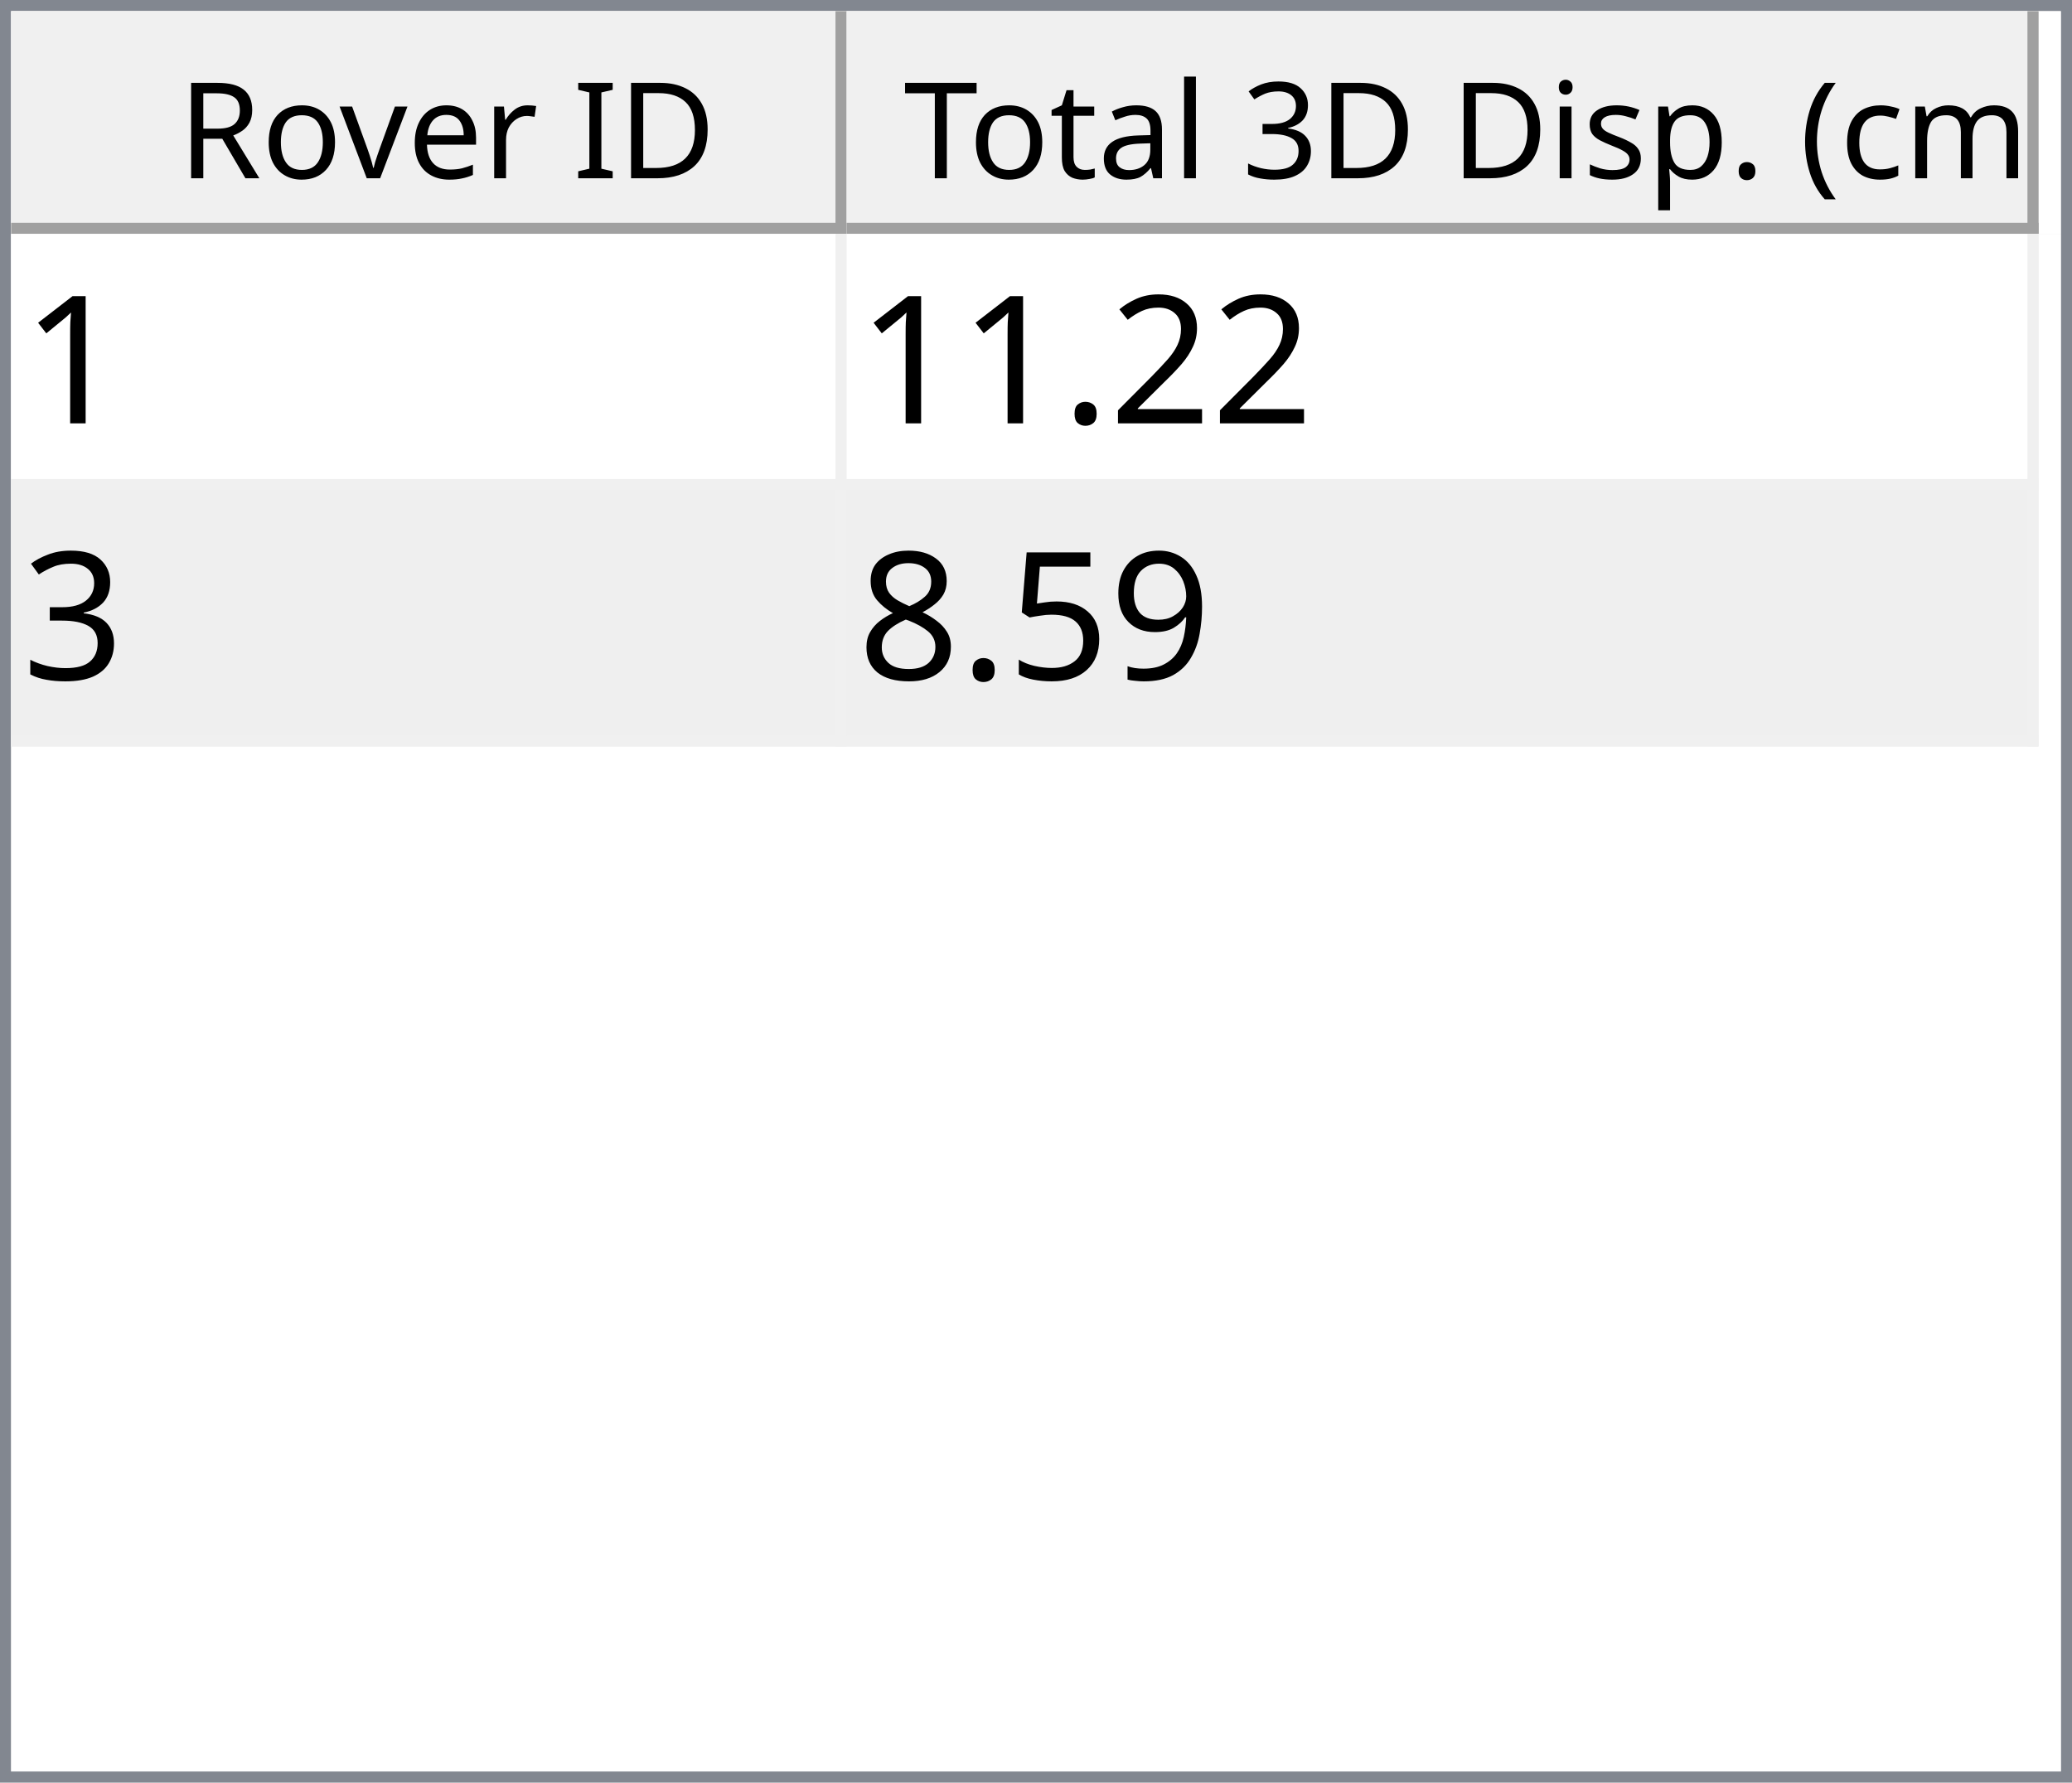
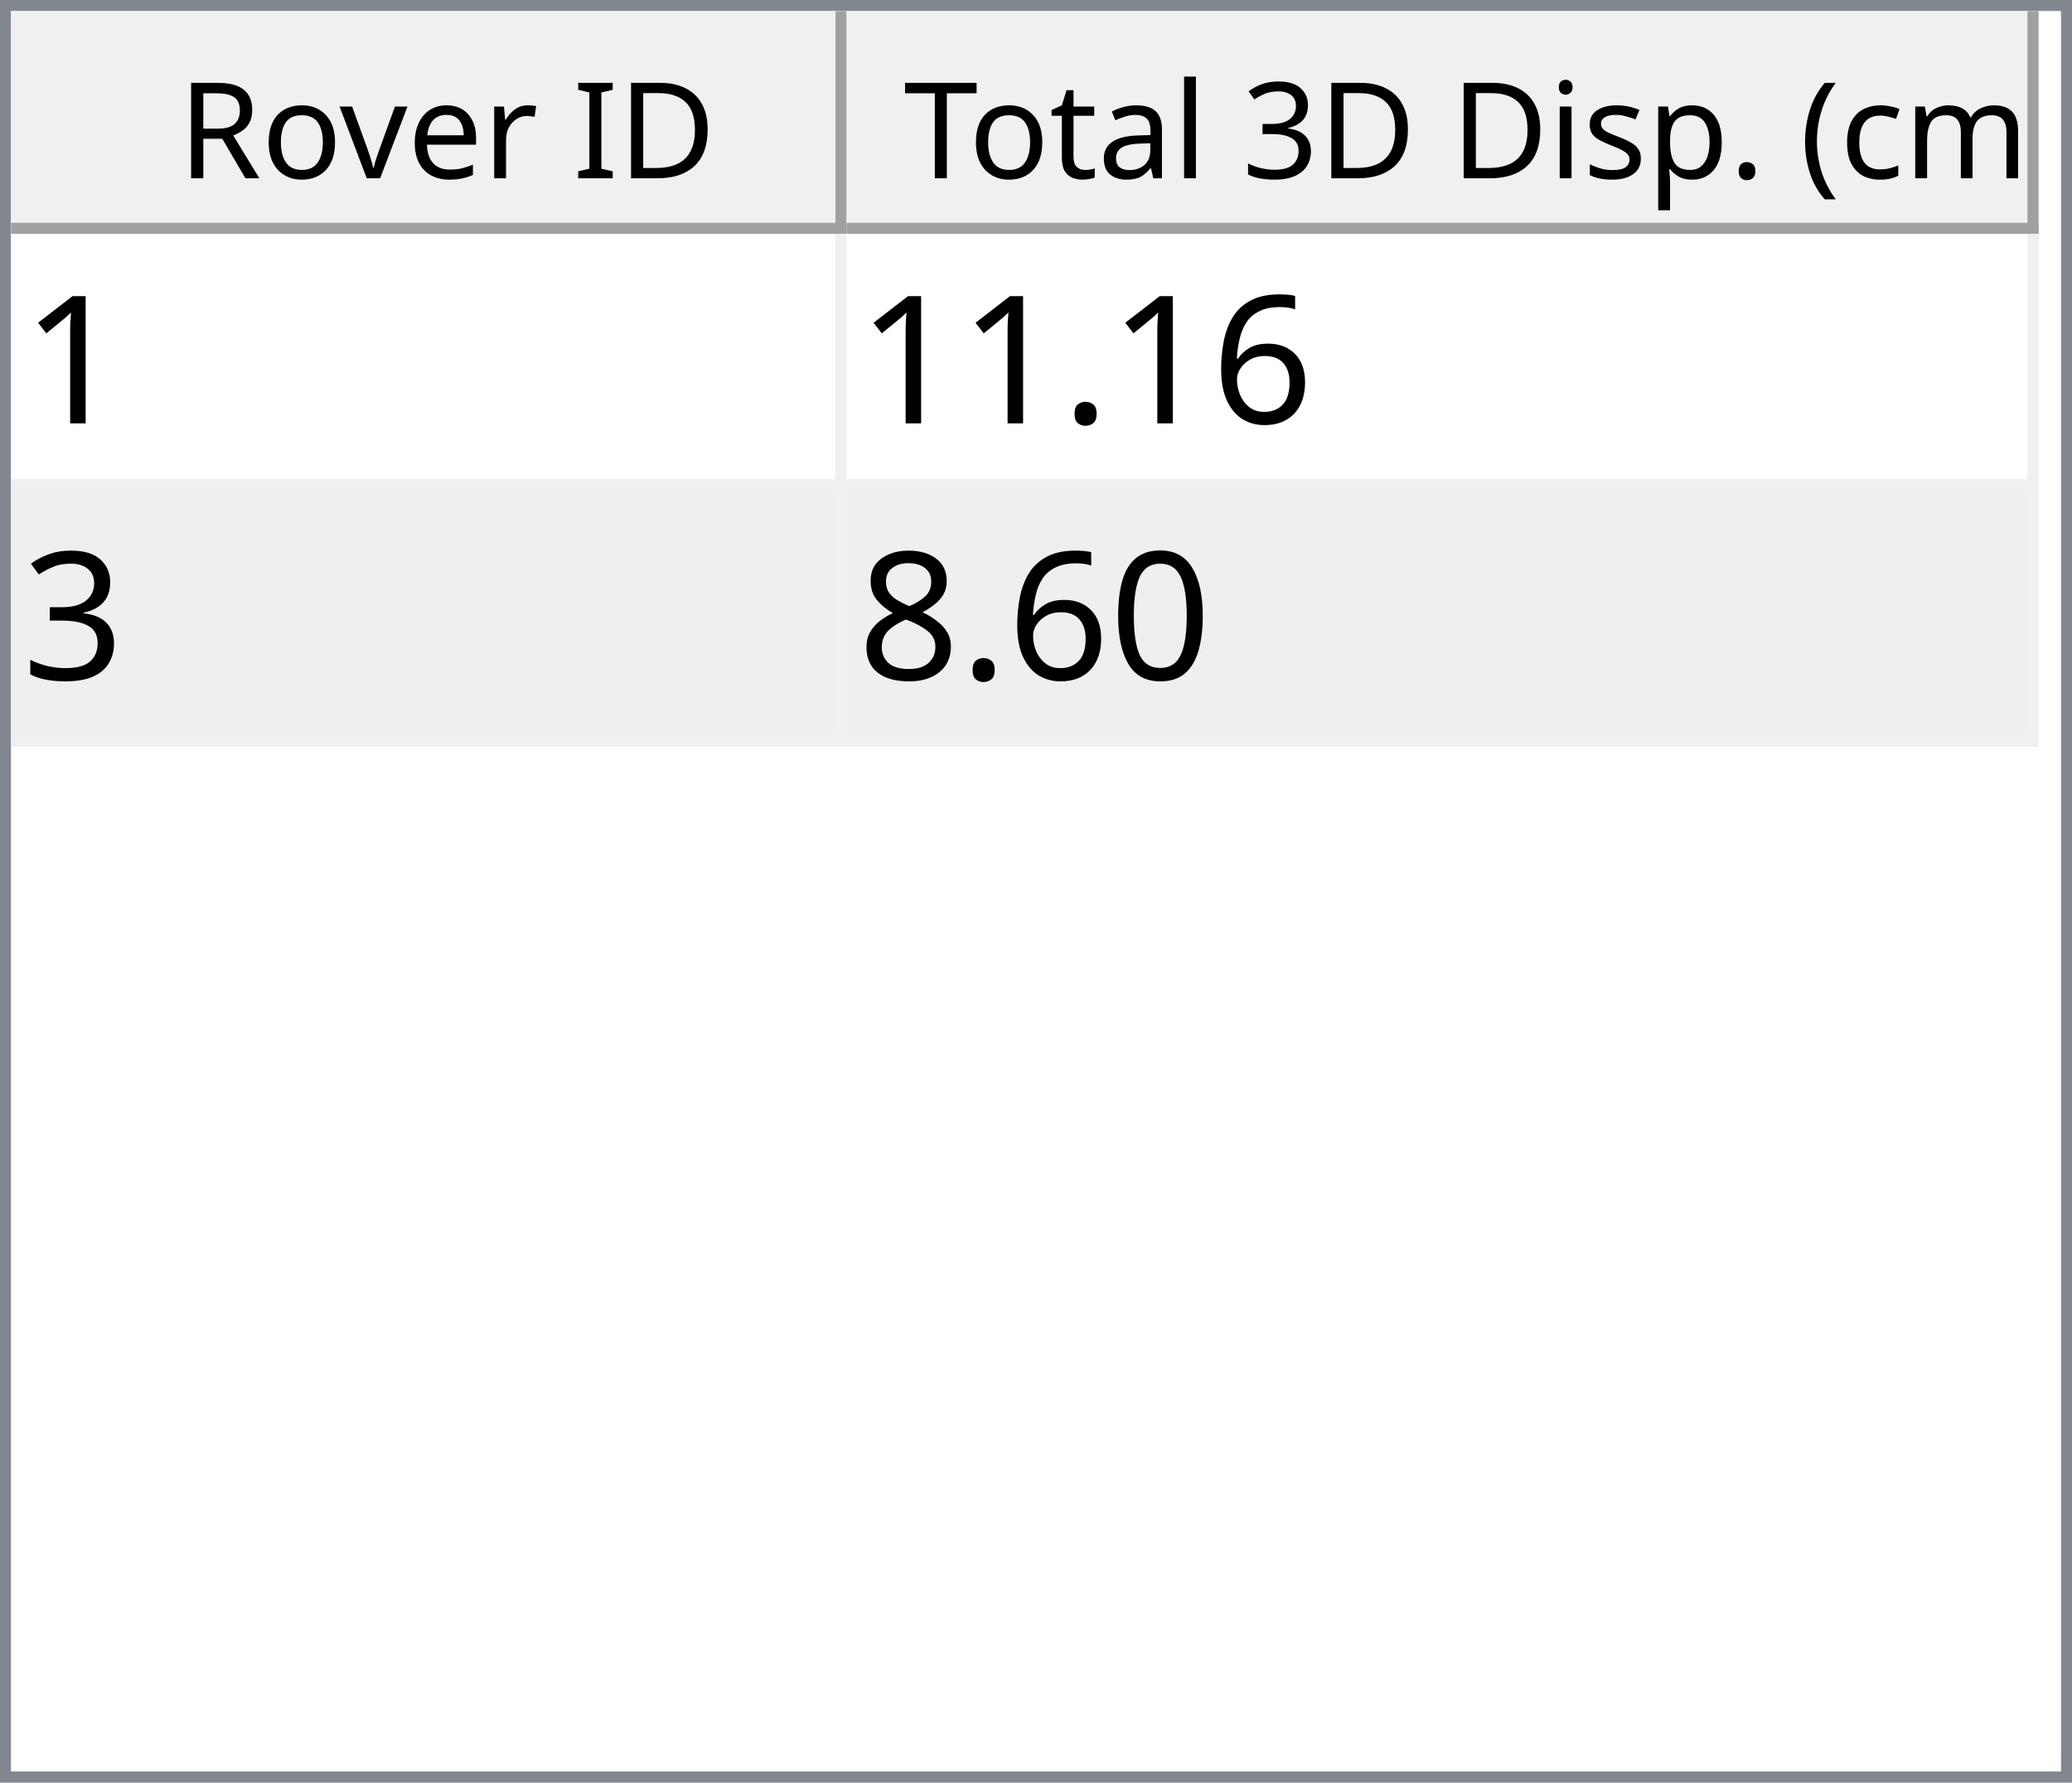
<svg xmlns="http://www.w3.org/2000/svg" style="fill-opacity:1; color-rendering:auto; color-interpolation:auto; text-rendering:auto; stroke:black; stroke-linecap:square; stroke-miterlimit:10; shape-rendering:auto; stroke-opacity:1; fill:black; stroke-dasharray:none; font-weight:normal; stroke-width:1; font-family:'Dialog'; font-style:normal; stroke-linejoin:miter; font-size:12px; stroke-dashoffset:0; image-rendering:auto;" width="186" height="160">
  <defs id="genericDefs" />
  <g>
    <defs id="defs1">
      <clipPath clipPathUnits="userSpaceOnUse" id="clipPath1">
        <path d="M0 0 L186 0 L186 160 L0 160 L0 0 Z" />
      </clipPath>
      <clipPath clipPathUnits="userSpaceOnUse" id="clipPath2">
        <path d="M0 0 L0 160 L186 160 L186 0 Z" />
      </clipPath>
      <clipPath clipPathUnits="userSpaceOnUse" id="clipPath3">
        <path d="M0 0 L0 20 L184 20 L184 0 Z" />
      </clipPath>
      <clipPath clipPathUnits="userSpaceOnUse" id="clipPath4">
        <path d="M0 0 L0 20 L75 20 L75 0 Z" />
      </clipPath>
      <clipPath clipPathUnits="userSpaceOnUse" id="clipPath5">
        <path d="M1 1 L1 19 L74 19 L74 1 Z" />
      </clipPath>
      <clipPath clipPathUnits="userSpaceOnUse" id="clipPath6">
        <path d="M0 0 L0 18 L73 18 L73 0 Z" />
      </clipPath>
      <clipPath clipPathUnits="userSpaceOnUse" id="clipPath7">
        <path d="M-0.5 -0.5 L-0.5 19.5 L74.5 19.5 L74.5 -0.5 Z" />
      </clipPath>
      <clipPath clipPathUnits="userSpaceOnUse" id="clipPath8">
        <path d="M0 0 L0 20 L107 20 L107 0 Z" />
      </clipPath>
      <clipPath clipPathUnits="userSpaceOnUse" id="clipPath9">
        <path d="M1 1 L1 19 L106 19 L106 1 Z" />
      </clipPath>
      <clipPath clipPathUnits="userSpaceOnUse" id="clipPath10">
        <path d="M0 0 L0 18 L105 18 L105 0 Z" />
      </clipPath>
      <clipPath clipPathUnits="userSpaceOnUse" id="clipPath11">
        <path d="M-0.5 -0.5 L-0.5 19.5 L106.5 19.5 L106.5 -0.5 Z" />
      </clipPath>
      <clipPath clipPathUnits="userSpaceOnUse" id="clipPath12">
        <path d="M0 0 L0 138 L184 138 L184 0 Z" />
      </clipPath>
      <clipPath clipPathUnits="userSpaceOnUse" id="clipPath13">
        <path d="M0 0 L0 46 L182 46 L182 0 Z" />
      </clipPath>
      <clipPath clipPathUnits="userSpaceOnUse" id="clipPath14">
        <path d="M-0.5 -0.5 L-0.5 45.5 L181.5 45.5 L181.5 -0.5 Z" />
      </clipPath>
      <clipPath clipPathUnits="userSpaceOnUse" id="clipPath15">
        <path d="M0 0 L0 22 L74 22 L74 0 Z" />
      </clipPath>
      <clipPath clipPathUnits="userSpaceOnUse" id="clipPath16">
        <path d="M0 0 L0 22 L106 22 L106 0 Z" />
      </clipPath>
      <font horiz-adv-x="64.551" id="font1">
        <font-face ascent="107.91" descent="25.098" units-per-em="100" style="font-style:normal; font-family:Segoe UI; font-weight:normal;" />
        <missing-glyph horiz-adv-x="64.551" d="M8.109 0 L8.109 68.266 L56.453 68.266 L56.453 0 L8.109 0 ZM15.328 7.234 L49.219 7.234 L49.219 61.031 L15.328 61.031 L15.328 7.234 Z" />
        <glyph unicode="D" horiz-adv-x="70.117" d="M9.188 0 L9.188 70.016 L28.516 70.016 Q65.531 70.016 65.531 35.891 Q65.531 19.672 55.25 9.836 Q44.969 0 27.734 0 L9.188 0 ZM17.391 62.594 L17.391 7.422 L27.828 7.422 Q41.609 7.422 49.273 14.797 Q56.938 22.172 56.938 35.688 Q56.938 62.594 28.328 62.594 L17.391 62.594 Z" />
        <glyph unicode="I" horiz-adv-x="26.611" d="M17.391 0 L9.188 0 L9.188 70.016 L17.391 70.016 L17.391 0 Z" />
        <glyph unicode=" " horiz-adv-x="27.393" d="" />
        <glyph unicode="r" horiz-adv-x="34.766" d="M34.188 41.891 Q32.078 43.5 28.125 43.5 Q23 43.5 19.555 38.672 Q16.109 33.844 16.109 25.484 L16.109 0 L8.109 0 L8.109 50 L16.109 50 L16.109 39.703 L16.312 39.703 Q18.016 44.969 21.531 47.922 Q25.047 50.875 29.391 50.875 Q32.516 50.875 34.188 50.203 L34.188 41.891 Z" />
        <glyph unicode="e" horiz-adv-x="52.295" d="M48.297 23 L12.984 23 Q13.188 14.656 17.484 10.109 Q21.781 5.562 29.297 5.562 Q37.75 5.562 44.828 11.141 L44.828 3.609 Q38.234 -1.172 27.391 -1.172 Q16.797 -1.172 10.742 5.641 Q4.688 12.453 4.688 24.812 Q4.688 36.469 11.305 43.82 Q17.922 51.172 27.734 51.172 Q37.547 51.172 42.922 44.828 Q48.297 38.484 48.297 27.203 L48.297 23 ZM40.094 29.781 Q40.047 36.719 36.75 40.578 Q33.453 44.438 27.594 44.438 Q21.922 44.438 17.969 40.383 Q14.016 36.328 13.094 29.781 L40.094 29.781 Z" />
        <glyph unicode="v" horiz-adv-x="47.9" d="M47.406 50 L27.484 0 L19.625 0 L0.688 50 L9.469 50 L22.172 13.672 Q23.578 9.672 23.922 6.688 L24.125 6.688 Q24.609 10.453 25.688 13.484 L38.969 50 L47.406 50 Z" />
        <glyph unicode="o" horiz-adv-x="58.594" d="M29 -1.172 Q17.922 -1.172 11.305 5.836 Q4.688 12.844 4.688 24.422 Q4.688 37.016 11.57 44.094 Q18.453 51.172 30.172 51.172 Q41.359 51.172 47.633 44.289 Q53.906 37.406 53.906 25.203 Q53.906 13.234 47.141 6.031 Q40.375 -1.172 29 -1.172 ZM29.594 44.438 Q21.875 44.438 17.383 39.188 Q12.891 33.938 12.891 24.703 Q12.891 15.828 17.43 10.695 Q21.969 5.562 29.594 5.562 Q37.359 5.562 41.531 10.594 Q45.703 15.625 45.703 24.906 Q45.703 34.281 41.531 39.359 Q37.359 44.438 29.594 44.438 Z" />
        <glyph unicode="R" horiz-adv-x="59.814" d="M59.375 0 L49.609 0 L37.891 19.625 Q36.281 22.359 34.766 24.289 Q33.25 26.219 31.664 27.438 Q30.078 28.656 28.25 29.219 Q26.422 29.781 24.125 29.781 L17.391 29.781 L17.391 0 L9.188 0 L9.188 70.016 L30.078 70.016 Q34.672 70.016 38.555 68.867 Q42.438 67.719 45.289 65.375 Q48.141 63.031 49.758 59.547 Q51.375 56.062 51.375 51.375 Q51.375 47.703 50.273 44.656 Q49.172 41.609 47.148 39.211 Q45.125 36.812 42.266 35.133 Q39.406 33.453 35.844 32.516 L35.844 32.328 Q37.594 31.547 38.891 30.547 Q40.188 29.547 41.359 28.18 Q42.531 26.812 43.68 25.078 Q44.828 23.344 46.234 21.047 L59.375 0 ZM17.391 62.594 L17.391 37.203 L28.516 37.203 Q31.594 37.203 34.203 38.133 Q36.812 39.062 38.719 40.797 Q40.625 42.531 41.703 45.047 Q42.781 47.562 42.781 50.688 Q42.781 56.297 39.141 59.445 Q35.5 62.594 28.609 62.594 L17.391 62.594 Z" />
        <glyph unicode=")" horiz-adv-x="30.176" d="M8.297 -15.922 L1.172 -15.922 Q16.406 2.344 16.406 26.812 Q16.406 51.469 1.078 70.016 L8.297 70.016 Q23.531 52.156 23.531 26.703 Q23.531 1.375 8.297 -15.922 Z" />
        <glyph unicode="m" horiz-adv-x="86.133" d="M79.109 0 L71.094 0 L71.094 28.719 Q71.094 37.016 68.531 40.727 Q65.969 44.438 59.906 44.438 Q54.781 44.438 51.195 39.75 Q47.609 35.062 47.609 28.516 L47.609 0 L39.594 0 L39.594 29.688 Q39.594 44.438 28.219 44.438 Q22.953 44.438 19.531 40.016 Q16.109 35.594 16.109 28.516 L16.109 0 L8.109 0 L8.109 50 L16.109 50 L16.109 42.094 L16.312 42.094 Q21.625 51.172 31.844 51.172 Q36.969 51.172 40.773 48.312 Q44.578 45.453 46 40.828 Q51.562 51.172 62.594 51.172 Q79.109 51.172 79.109 30.812 L79.109 0 Z" />
        <glyph unicode="c" horiz-adv-x="46.191" d="M42.188 2.297 Q36.422 -1.172 28.516 -1.172 Q17.828 -1.172 11.258 5.789 Q4.688 12.75 4.688 23.828 Q4.688 36.188 11.766 43.68 Q18.844 51.172 30.672 51.172 Q37.25 51.172 42.281 48.734 L42.281 40.531 Q36.719 44.438 30.375 44.438 Q22.703 44.438 17.797 38.945 Q12.891 33.453 12.891 24.516 Q12.891 15.719 17.508 10.641 Q22.125 5.562 29.891 5.562 Q36.422 5.562 42.188 9.906 L42.188 2.297 Z" />
        <glyph unicode="(" horiz-adv-x="30.176" d="M29.109 -15.922 L21.969 -15.922 Q6.844 1.375 6.844 26.703 Q6.844 52.156 21.969 70.016 L29.203 70.016 Q13.875 51.469 13.875 26.812 Q13.875 2.344 29.109 -15.922 Z" />
        <glyph unicode="." horiz-adv-x="21.68" d="M10.891 -1.078 Q8.641 -1.078 7.055 0.539 Q5.469 2.156 5.469 4.391 Q5.469 6.641 7.055 8.273 Q8.641 9.906 10.891 9.906 Q13.188 9.906 14.797 8.273 Q16.406 6.641 16.406 4.391 Q16.406 2.156 14.797 0.539 Q13.188 -1.078 10.891 -1.078 Z" />
        <glyph unicode="p" horiz-adv-x="58.789" d="M16.312 7.234 L16.109 7.234 L16.109 -23 L8.109 -23 L8.109 50 L16.109 50 L16.109 41.219 L16.312 41.219 Q22.219 51.172 33.594 51.172 Q43.266 51.172 48.688 44.461 Q54.109 37.75 54.109 26.469 Q54.109 13.922 48 6.375 Q41.891 -1.172 31.297 -1.172 Q21.578 -1.172 16.312 7.234 ZM16.109 27.391 L16.109 20.406 Q16.109 14.203 20.141 9.883 Q24.172 5.562 30.375 5.562 Q37.641 5.562 41.773 11.133 Q45.906 16.703 45.906 26.609 Q45.906 34.969 42.047 39.703 Q38.188 44.438 31.594 44.438 Q24.609 44.438 20.359 39.578 Q16.109 34.719 16.109 27.391 Z" />
        <glyph unicode="s" horiz-adv-x="42.432" d="M5.078 1.812 L5.078 10.406 Q11.625 5.562 19.484 5.562 Q30.031 5.562 30.031 12.594 Q30.031 14.594 29.125 15.992 Q28.219 17.391 26.68 18.461 Q25.141 19.531 23.07 20.383 Q21 21.234 18.609 22.172 Q15.281 23.484 12.766 24.828 Q10.25 26.172 8.57 27.859 Q6.891 29.547 6.031 31.695 Q5.172 33.844 5.172 36.719 Q5.172 40.234 6.789 42.945 Q8.406 45.656 11.086 47.484 Q13.766 49.312 17.211 50.242 Q20.656 51.172 24.312 51.172 Q30.812 51.172 35.938 48.922 L35.938 40.828 Q30.422 44.438 23.25 44.438 Q21 44.438 19.195 43.922 Q17.391 43.406 16.094 42.477 Q14.797 41.547 14.086 40.258 Q13.375 38.969 13.375 37.406 Q13.375 35.453 14.086 34.133 Q14.797 32.812 16.164 31.789 Q17.531 30.766 19.484 29.938 Q21.438 29.109 23.922 28.125 Q27.25 26.859 29.883 25.516 Q32.516 24.172 34.375 22.484 Q36.234 20.797 37.234 18.602 Q38.234 16.406 38.234 13.375 Q38.234 9.672 36.602 6.938 Q34.969 4.203 32.234 2.398 Q29.5 0.594 25.93 -0.289 Q22.359 -1.172 18.453 -1.172 Q10.75 -1.172 5.078 1.812 Z" />
        <glyph unicode="i" horiz-adv-x="24.219" d="M12.203 62.703 Q10.062 62.703 8.547 64.164 Q7.031 65.625 7.031 67.875 Q7.031 70.125 8.547 71.609 Q10.062 73.094 12.203 73.094 Q14.406 73.094 15.945 71.609 Q17.484 70.125 17.484 67.875 Q17.484 65.719 15.945 64.211 Q14.406 62.703 12.203 62.703 ZM16.109 0 L8.109 0 L8.109 50 L16.109 50 L16.109 0 Z" />
        <glyph unicode="3" horiz-adv-x="53.906" d="M46.531 19.828 Q46.531 15.094 44.75 11.211 Q42.969 7.328 39.719 4.57 Q36.469 1.812 31.93 0.297 Q27.391 -1.219 21.922 -1.219 Q11.922 -1.219 6 2.594 L6 11.188 Q13.094 5.609 22.219 5.609 Q25.875 5.609 28.828 6.539 Q31.781 7.469 33.906 9.227 Q36.031 10.984 37.18 13.477 Q38.328 15.969 38.328 19.094 Q38.328 32.812 18.797 32.812 L12.984 32.812 L12.984 39.594 L18.5 39.594 Q35.797 39.594 35.797 52.484 Q35.797 64.406 22.609 64.406 Q15.188 64.406 8.688 59.422 L8.688 67.188 Q15.375 71.188 24.609 71.188 Q29 71.188 32.57 69.969 Q36.141 68.75 38.68 66.555 Q41.219 64.359 42.609 61.281 Q44 58.203 44 54.5 Q44 40.672 30.031 36.719 L30.031 36.531 Q33.594 36.141 36.625 34.797 Q39.656 33.453 41.852 31.305 Q44.047 29.156 45.289 26.25 Q46.531 23.344 46.531 19.828 Z" />
        <glyph unicode="l" horiz-adv-x="24.219" d="M16.109 0 L8.109 0 L8.109 74.031 L16.109 74.031 L16.109 0 Z" />
        <glyph unicode="a" horiz-adv-x="50.879" d="M43.891 0 L35.891 0 L35.891 7.812 L35.688 7.812 Q30.469 -1.172 20.312 -1.172 Q12.844 -1.172 8.617 2.781 Q4.391 6.734 4.391 13.281 Q4.391 27.297 20.906 29.594 L35.891 31.688 Q35.891 44.438 25.594 44.438 Q16.547 44.438 9.281 38.281 L9.281 46.484 Q16.656 51.172 26.266 51.172 Q43.891 51.172 43.891 32.516 L43.891 0 ZM35.891 25.297 L23.828 23.641 Q18.266 22.859 15.43 20.875 Q12.594 18.891 12.594 13.875 Q12.594 10.203 15.211 7.883 Q17.828 5.562 22.172 5.562 Q28.125 5.562 32.008 9.742 Q35.891 13.922 35.891 20.312 L35.891 25.297 Z" />
        <glyph unicode="t" horiz-adv-x="33.887" d="M31.297 0.484 Q28.469 -1.078 23.828 -1.078 Q10.688 -1.078 10.688 13.578 L10.688 43.172 L2.094 43.172 L2.094 50 L10.688 50 L10.688 62.203 L18.703 64.797 L18.703 50 L31.297 50 L31.297 43.172 L18.703 43.172 L18.703 14.984 Q18.703 9.969 20.414 7.82 Q22.125 5.672 26.078 5.672 Q29.109 5.672 31.297 7.328 L31.297 0.484 Z" />
        <glyph unicode="T" horiz-adv-x="52.393" d="M50.594 62.594 L30.375 62.594 L30.375 0 L22.172 0 L22.172 62.594 L2 62.594 L2 70.016 L50.594 70.016 L50.594 62.594 Z" />
      </font>
      <font horiz-adv-x="75.0" id="font2">
        <font-face ascent="100.537" descent="21.973" units-per-em="100" style="font-style:normal; font-family:sans-serif; font-weight:normal;" />
        <missing-glyph horiz-adv-x="75.0" d="M12.5 0 L12.5 62.5 L62.5 62.5 L62.5 0 L12.5 0 ZM14.062 1.562 L60.938 1.562 L60.938 60.938 L14.062 60.938 L14.062 1.562 Z" />
        <glyph unicode="1" horiz-adv-x="55.615" d="M37.25 0 L28.469 0 L28.469 56 Q25.297 52.984 20.141 49.953 Q14.984 46.922 10.891 45.406 L10.891 53.906 Q18.266 57.375 23.781 62.305 Q29.297 67.234 31.594 71.875 L37.25 71.875 L37.25 0 Z" />
-         <glyph unicode="2" horiz-adv-x="55.615" d="M50.344 8.453 L50.344 0 L3.031 0 Q2.938 3.172 4.047 6.109 Q5.859 10.938 9.836 15.625 Q13.812 20.312 21.344 26.469 Q33.016 36.031 37.117 41.625 Q41.219 47.219 41.219 52.203 Q41.219 57.422 37.477 61.008 Q33.734 64.594 27.734 64.594 Q21.391 64.594 17.578 60.789 Q13.766 56.984 13.719 50.25 L4.688 51.172 Q5.609 61.281 11.664 66.578 Q17.719 71.875 27.938 71.875 Q38.234 71.875 44.242 66.164 Q50.25 60.453 50.25 52 Q50.25 47.703 48.492 43.555 Q46.734 39.406 42.656 34.812 Q38.578 30.219 29.109 22.219 Q21.188 15.578 18.945 13.211 Q16.703 10.844 15.234 8.453 L50.344 8.453 Z" />
+         <glyph unicode="6" horiz-adv-x="55.615" d="M49.75 54.047 L41.016 53.375 Q39.844 58.547 37.703 60.891 Q34.125 64.656 28.906 64.656 Q24.703 64.656 21.531 62.312 Q17.391 59.281 14.992 53.469 Q12.594 47.656 12.5 36.922 Q15.672 41.75 20.266 44.094 Q24.859 46.438 29.891 46.438 Q38.672 46.438 44.852 39.969 Q51.031 33.5 51.031 23.25 Q51.031 16.5 48.125 10.719 Q45.219 4.938 40.141 1.859 Q35.062 -1.219 28.609 -1.219 Q17.625 -1.219 10.695 6.859 Q3.766 14.938 3.766 33.5 Q3.766 54.25 11.422 63.672 Q18.109 71.875 29.438 71.875 Q37.891 71.875 43.289 67.141 Q48.688 62.406 49.75 54.047 ZM13.875 23.188 Q13.875 18.656 15.797 14.508 Q17.719 10.359 21.188 8.18 Q24.656 6 28.469 6 Q34.031 6 38.039 10.492 Q42.047 14.984 42.047 22.703 Q42.047 30.125 38.086 34.398 Q34.125 38.672 28.125 38.672 Q22.172 38.672 18.023 34.398 Q13.875 30.125 13.875 23.188 Z" />
        <glyph unicode="." horiz-adv-x="27.783" d="M9.078 0 L9.078 10.016 L19.094 10.016 L19.094 0 L9.078 0 Z" />
        <glyph unicode="3" horiz-adv-x="55.615" d="M4.203 18.891 L12.984 20.062 Q14.5 12.594 18.141 9.297 Q21.781 6 27 6 Q33.203 6 37.477 10.297 Q41.75 14.594 41.75 20.953 Q41.75 27 37.797 30.93 Q33.844 34.859 27.734 34.859 Q25.25 34.859 21.531 33.891 L22.516 41.609 Q23.391 41.5 23.922 41.5 Q29.547 41.5 34.039 44.43 Q38.531 47.359 38.531 53.469 Q38.531 58.297 35.258 61.477 Q31.984 64.656 26.812 64.656 Q21.688 64.656 18.266 61.43 Q14.844 58.203 13.875 51.766 L5.078 53.328 Q6.688 62.156 12.398 67.016 Q18.109 71.875 26.609 71.875 Q32.469 71.875 37.398 69.359 Q42.328 66.844 44.945 62.5 Q47.562 58.156 47.562 53.266 Q47.562 48.641 45.07 44.828 Q42.578 41.016 37.703 38.766 Q44.047 37.312 47.562 32.695 Q51.078 28.078 51.078 21.141 Q51.078 11.766 44.242 5.25 Q37.406 -1.266 26.953 -1.266 Q17.531 -1.266 11.305 4.352 Q5.078 9.969 4.203 18.891 Z" />
-         <glyph unicode="9" horiz-adv-x="55.615" d="M5.469 16.547 L13.922 17.328 Q14.984 11.375 18.016 8.688 Q21.047 6 25.781 6 Q29.828 6 32.883 7.859 Q35.938 9.719 37.891 12.82 Q39.844 15.922 41.164 21.195 Q42.484 26.469 42.484 31.938 Q42.484 32.516 42.438 33.688 Q39.797 29.5 35.234 26.883 Q30.672 24.266 25.344 24.266 Q16.453 24.266 10.305 30.711 Q4.156 37.156 4.156 47.703 Q4.156 58.594 10.578 65.234 Q17 71.875 26.656 71.875 Q33.641 71.875 39.43 68.117 Q45.219 64.359 48.219 57.398 Q51.219 50.438 51.219 37.25 Q51.219 23.531 48.242 15.406 Q45.266 7.281 39.383 3.031 Q33.5 -1.219 25.594 -1.219 Q17.188 -1.219 11.867 3.445 Q6.547 8.109 5.469 16.547 ZM41.453 48.141 Q41.453 55.719 37.43 60.156 Q33.406 64.594 27.734 64.594 Q21.875 64.594 17.531 59.812 Q13.188 55.031 13.188 47.406 Q13.188 40.578 17.312 36.305 Q21.438 32.031 27.484 32.031 Q33.594 32.031 37.523 36.305 Q41.453 40.578 41.453 48.141 Z" />
-         <glyph unicode="5" horiz-adv-x="55.615" d="M4.156 18.75 L13.375 19.531 Q14.406 12.797 18.141 9.398 Q21.875 6 27.156 6 Q33.5 6 37.891 10.789 Q42.281 15.578 42.281 23.484 Q42.281 31 38.062 35.352 Q33.844 39.703 27 39.703 Q22.75 39.703 19.336 37.773 Q15.922 35.844 13.969 32.766 L5.719 33.844 L12.641 70.609 L48.25 70.609 L48.25 62.203 L19.672 62.203 L15.828 42.969 Q22.266 47.469 29.344 47.469 Q38.719 47.469 45.164 40.969 Q51.609 34.469 51.609 24.266 Q51.609 14.547 45.953 7.469 Q39.062 -1.219 27.156 -1.219 Q17.391 -1.219 11.211 4.25 Q5.031 9.719 4.156 18.75 Z" />
+         <glyph unicode="0" horiz-adv-x="55.615" d="M4.156 35.297 Q4.156 48 6.766 55.742 Q9.375 63.484 14.523 67.68 Q19.672 71.875 27.484 71.875 Q33.25 71.875 37.594 69.555 Q41.938 67.234 44.773 62.867 Q47.609 58.5 49.219 52.227 Q50.828 45.953 50.828 35.297 Q50.828 22.703 48.242 14.969 Q45.656 7.234 40.508 3.008 Q35.359 -1.219 27.484 -1.219 Q17.141 -1.219 11.234 6.203 Q4.156 15.141 4.156 35.297 ZM13.188 35.297 Q13.188 17.672 17.312 11.836 Q21.438 6 27.484 6 Q33.547 6 37.672 11.859 Q41.797 17.719 41.797 35.297 Q41.797 52.984 37.672 58.789 Q33.547 64.594 27.391 64.594 Q21.344 64.594 17.719 59.469 Q13.188 52.938 13.188 35.297 Z" />
        <glyph unicode="8" horiz-adv-x="55.615" d="M17.672 38.812 Q12.203 40.828 9.57 44.539 Q6.938 48.25 6.938 53.422 Q6.938 61.234 12.555 66.555 Q18.172 71.875 27.484 71.875 Q36.859 71.875 42.578 66.43 Q48.297 60.984 48.297 53.172 Q48.297 48.188 45.68 44.508 Q43.062 40.828 37.75 38.812 Q44.344 36.672 47.781 31.883 Q51.219 27.094 51.219 20.453 Q51.219 11.281 44.727 5.031 Q38.234 -1.219 27.641 -1.219 Q17.047 -1.219 10.547 5.055 Q4.047 11.328 4.047 20.703 Q4.047 27.688 7.594 32.398 Q11.141 37.109 17.672 38.812 ZM15.922 53.719 Q15.922 48.641 19.195 45.414 Q22.469 42.188 27.688 42.188 Q32.766 42.188 36.016 45.383 Q39.266 48.578 39.266 53.219 Q39.266 58.062 35.914 61.359 Q32.562 64.656 27.594 64.656 Q22.562 64.656 19.242 61.43 Q15.922 58.203 15.922 53.719 ZM13.094 20.656 Q13.094 16.891 14.875 13.375 Q16.656 9.859 20.172 7.93 Q23.688 6 27.734 6 Q34.031 6 38.133 10.055 Q42.234 14.109 42.234 20.359 Q42.234 26.703 38.016 30.859 Q33.797 35.016 27.438 35.016 Q21.234 35.016 17.164 30.914 Q13.094 26.812 13.094 20.656 Z" />
      </font>
    </defs>
    <g style="fill:white; stroke:white;">
      <rect x="0" y="0" width="186" style="clip-path:url(#clipPath1); stroke:none;" height="160" />
    </g>
    <g style="fill:white; text-rendering:optimizeSpeed; color-rendering:optimizeSpeed; image-rendering:optimizeSpeed; shape-rendering:crispEdges; stroke:white; color-interpolation:sRGB;">
      <rect x="0" width="186" height="160" y="0" style="stroke:none;" />
      <path style="stroke:none;" d="M0 160 L186 160 L186 0 L0 0 Z" />
    </g>
    <g style="fill:rgb(240,240,240); font-family:'Segoe UI'; stroke:rgb(240,240,240);">
      <rect x="0" y="0" width="186" style="clip-path:url(#clipPath2); stroke:none;" height="160" />
    </g>
    <g style="fill:rgb(130,135,144); font-family:'Segoe UI'; stroke:rgb(130,135,144);">
      <path d="M0 0 L186 0 L186 160 L0 160 L0 0 ZM1 1 L185 1 L185 159 L1 159 L1 1 Z" style="fill-rule:evenodd; clip-path:url(#clipPath2); stroke:none;" />
    </g>
    <g style="fill:white; font-family:'Segoe UI'; stroke:white;" transform="translate(1,1)">
      <rect x="0" y="0" width="184" style="clip-path:url(#clipPath3); stroke:none;" height="20" />
    </g>
    <g style="fill:rgb(240,240,240); font-family:'Segoe UI'; stroke:rgb(240,240,240);" transform="translate(1,1)">
      <rect x="0" y="0" width="75" style="clip-path:url(#clipPath4); stroke:none;" height="20" />
    </g>
    <g style="font-family:'Segoe UI';" transform="translate(2,2)">
      <text x="14" xml:space="preserve" y="14" style="clip-path:url(#clipPath6); stroke:none;">Rover ID</text>
    </g>
    <g style="fill:rgb(160,160,160); font-family:'Segoe UI'; stroke:rgb(160,160,160); stroke-linejoin:bevel;" transform="translate(1.5,1.5)">
      <line x1="74" x2="74" y1="0" style="fill:none; clip-path:url(#clipPath7);" y2="19" />
    </g>
    <g style="fill:rgb(160,160,160); font-family:'Segoe UI'; stroke:rgb(160,160,160); stroke-linejoin:bevel;" transform="matrix(1,0,0,1,1,1) translate(0.5,0.5)">
      <line x1="0" x2="74" y1="19" style="fill:none; clip-path:url(#clipPath7);" y2="19" />
    </g>
    <g style="fill:rgb(240,240,240); font-family:'Segoe UI'; stroke:rgb(240,240,240);" transform="translate(76,1)">
      <rect x="0" y="0" width="107" style="clip-path:url(#clipPath8); stroke:none;" height="20" />
    </g>
    <g style="font-family:'Segoe UI';" transform="translate(77,2)">
      <text x="1" xml:space="preserve" y="14" style="clip-path:url(#clipPath10); stroke:none;"> Total 3D Disp. (cm)</text>
    </g>
    <g style="fill:rgb(160,160,160); font-family:'Segoe UI'; stroke:rgb(160,160,160); stroke-linejoin:bevel;" transform="translate(76.5,1.5)">
      <line x1="106" x2="106" y1="0" style="fill:none; clip-path:url(#clipPath11);" y2="19" />
    </g>
    <g style="fill:rgb(160,160,160); font-family:'Segoe UI'; stroke:rgb(160,160,160); stroke-linejoin:bevel;" transform="matrix(1,0,0,1,76,1) translate(0.5,0.5)">
      <line x1="0" x2="106" y1="19" style="fill:none; clip-path:url(#clipPath11);" y2="19" />
    </g>
    <g style="fill:white; font-family:'Segoe UI'; stroke:white;" transform="translate(1,21)">
      <rect x="0" y="0" width="184" style="clip-path:url(#clipPath12); stroke:none;" height="138" />
    </g>
    <g style="fill:rgb(240,240,240); font-size:16px; font-family:sans-serif; stroke:rgb(240,240,240);" transform="translate(1,21)">
      <rect x="0" y="0" width="182" style="clip-path:url(#clipPath13); stroke:none;" height="46" />
      <line transform="translate(0.5,0.5)" x1="0" x2="181" y1="22" style="clip-path:url(#clipPath14); fill:none; stroke-linejoin:bevel;" y2="22" />
    </g>
    <g transform="matrix(1,0,0,1,1,21) translate(0.5,0.5)" style="fill:rgb(240,240,240); font-size:16px; font-family:sans-serif; stroke:rgb(240,240,240); stroke-linejoin:bevel;">
      <line x1="0" x2="181" y1="45" style="fill:none; clip-path:url(#clipPath14);" y2="45" />
    </g>
    <g transform="matrix(1,0,0,1,1,21) translate(0.5,0.5)" style="fill:rgb(240,240,240); font-size:16px; font-family:sans-serif; stroke:rgb(240,240,240); stroke-linejoin:bevel;">
      <line x1="74" x2="74" y1="0" style="fill:none; clip-path:url(#clipPath14);" y2="45" />
    </g>
    <g transform="matrix(1,0,0,1,1,21) translate(0.5,0.5)" style="fill:rgb(240,240,240); font-size:16px; font-family:sans-serif; stroke:rgb(240,240,240); stroke-linejoin:bevel;">
      <line x1="181" x2="181" y1="0" style="fill:none; clip-path:url(#clipPath14);" y2="45" />
    </g>
    <g style="fill:white; font-size:16px; font-family:sans-serif; stroke:white;" transform="matrix(1,0,0,1,1,21)">
      <rect x="0" y="0" width="74" style="clip-path:url(#clipPath15); stroke:none;" height="22" />
      <text x="1" y="17" style="fill:black; clip-path:url(#clipPath15); stroke:none;" xml:space="preserve">1</text>
    </g>
    <g style="fill:white; font-size:16px; font-family:sans-serif; stroke:white;" transform="matrix(1,0,0,1,1,21) translate(75,0)">
      <rect x="0" y="0" width="106" style="clip-path:url(#clipPath16); stroke:none;" height="22" />
-       <text x="1" y="17" style="fill:black; clip-path:url(#clipPath16); stroke:none;" xml:space="preserve">11.22</text>
+       <text x="1" y="17" style="fill:black; clip-path:url(#clipPath16); stroke:none;" xml:space="preserve">11.16</text>
    </g>
    <g style="fill:rgb(239,239,239); font-size:16px; font-family:sans-serif; stroke:rgb(239,239,239);" transform="matrix(1,0,0,1,1,21) translate(0,23)">
      <rect x="0" y="0" width="74" style="clip-path:url(#clipPath15); stroke:none;" height="22" />
      <text x="1" y="17" style="fill:black; clip-path:url(#clipPath15); stroke:none;" xml:space="preserve">3</text>
    </g>
    <g style="fill:rgb(239,239,239); font-size:16px; font-family:sans-serif; stroke:rgb(239,239,239);" transform="matrix(1,0,0,1,1,21) translate(75,23)">
      <rect x="0" y="0" width="106" style="clip-path:url(#clipPath16); stroke:none;" height="22" />
-       <text x="1" y="17" style="fill:black; clip-path:url(#clipPath16); stroke:none;" xml:space="preserve">8.59</text>
+       <text x="1" y="17" style="fill:black; clip-path:url(#clipPath16); stroke:none;" xml:space="preserve">8.60</text>
    </g>
  </g>
</svg>
